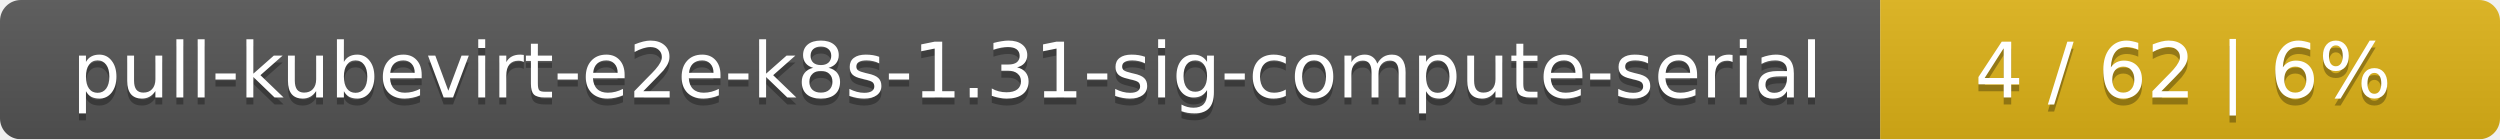
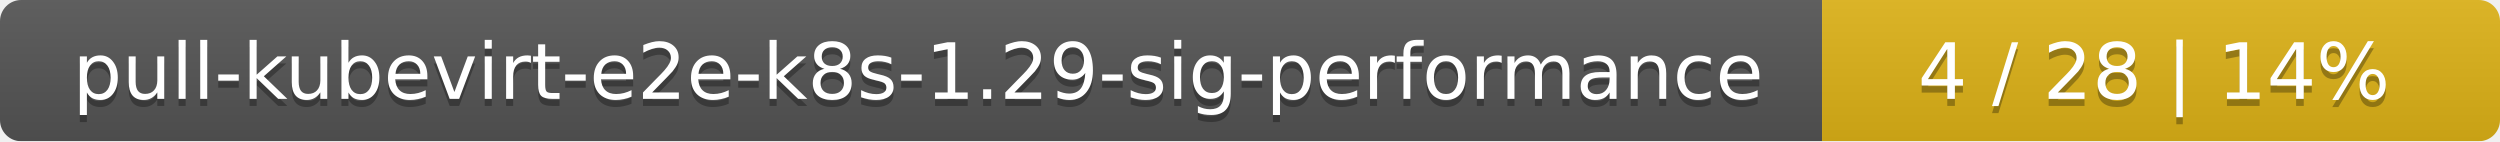
- <svg xmlns="http://www.w3.org/2000/svg" width="359" height="20">
+ <svg xmlns="http://www.w3.org/2000/svg" width="354" height="20">
  <linearGradient id="smooth" x2="0" y2="100%">
    <stop offset="0" stop-color="#bbb" stop-opacity=".1" />
    <stop offset="1" stop-opacity=".1" />
  </linearGradient>
  <mask id="round">
-     <rect width="359" height="20" rx="3" fill="#fff" />
+     <rect width="354" height="20" rx="3" fill="#fff" />
  </mask>
  <g mask="url(#round)">
-     <rect width="270" height="20" fill="#555" />
-     <rect x="270" width="89" height="20" fill="#dfb317" />
-     <rect width="359" height="20" fill="url(#smooth)" />
+     <rect width="258" height="20" fill="#555" />
+     <rect x="258" width="96" height="20" fill="#dfb317" />
+     <rect width="354" height="20" fill="url(#smooth)" />
  </g>
  <g fill="#fff" text-anchor="middle" font-family="DejaVu Sans,Verdana,Geneva,sans-serif" font-size="11">
-     <text x="136" y="15" fill="#010101" fill-opacity=".3">pull-kubevirt-e2e-k8s-1.31-sig-compute-serial</text>
-     <text x="136" y="14">pull-kubevirt-e2e-k8s-1.31-sig-compute-serial</text>
-     <text x="313.5" y="15" fill="#010101" fill-opacity=".3">4 / 62    |    6%</text>
-     <text x="313.5" y="14">4 / 62    |    6%</text>
+     <text x="130" y="15" fill="#010101" fill-opacity=".3">pull-kubevirt-e2e-k8s-1.29-sig-performance</text>
+     <text x="130" y="14">pull-kubevirt-e2e-k8s-1.29-sig-performance</text>
+     <text x="305" y="15" fill="#010101" fill-opacity=".3">4 / 28    |    14%</text>
+     <text x="305" y="14">4 / 28    |    14%</text>
  </g>
</svg>
